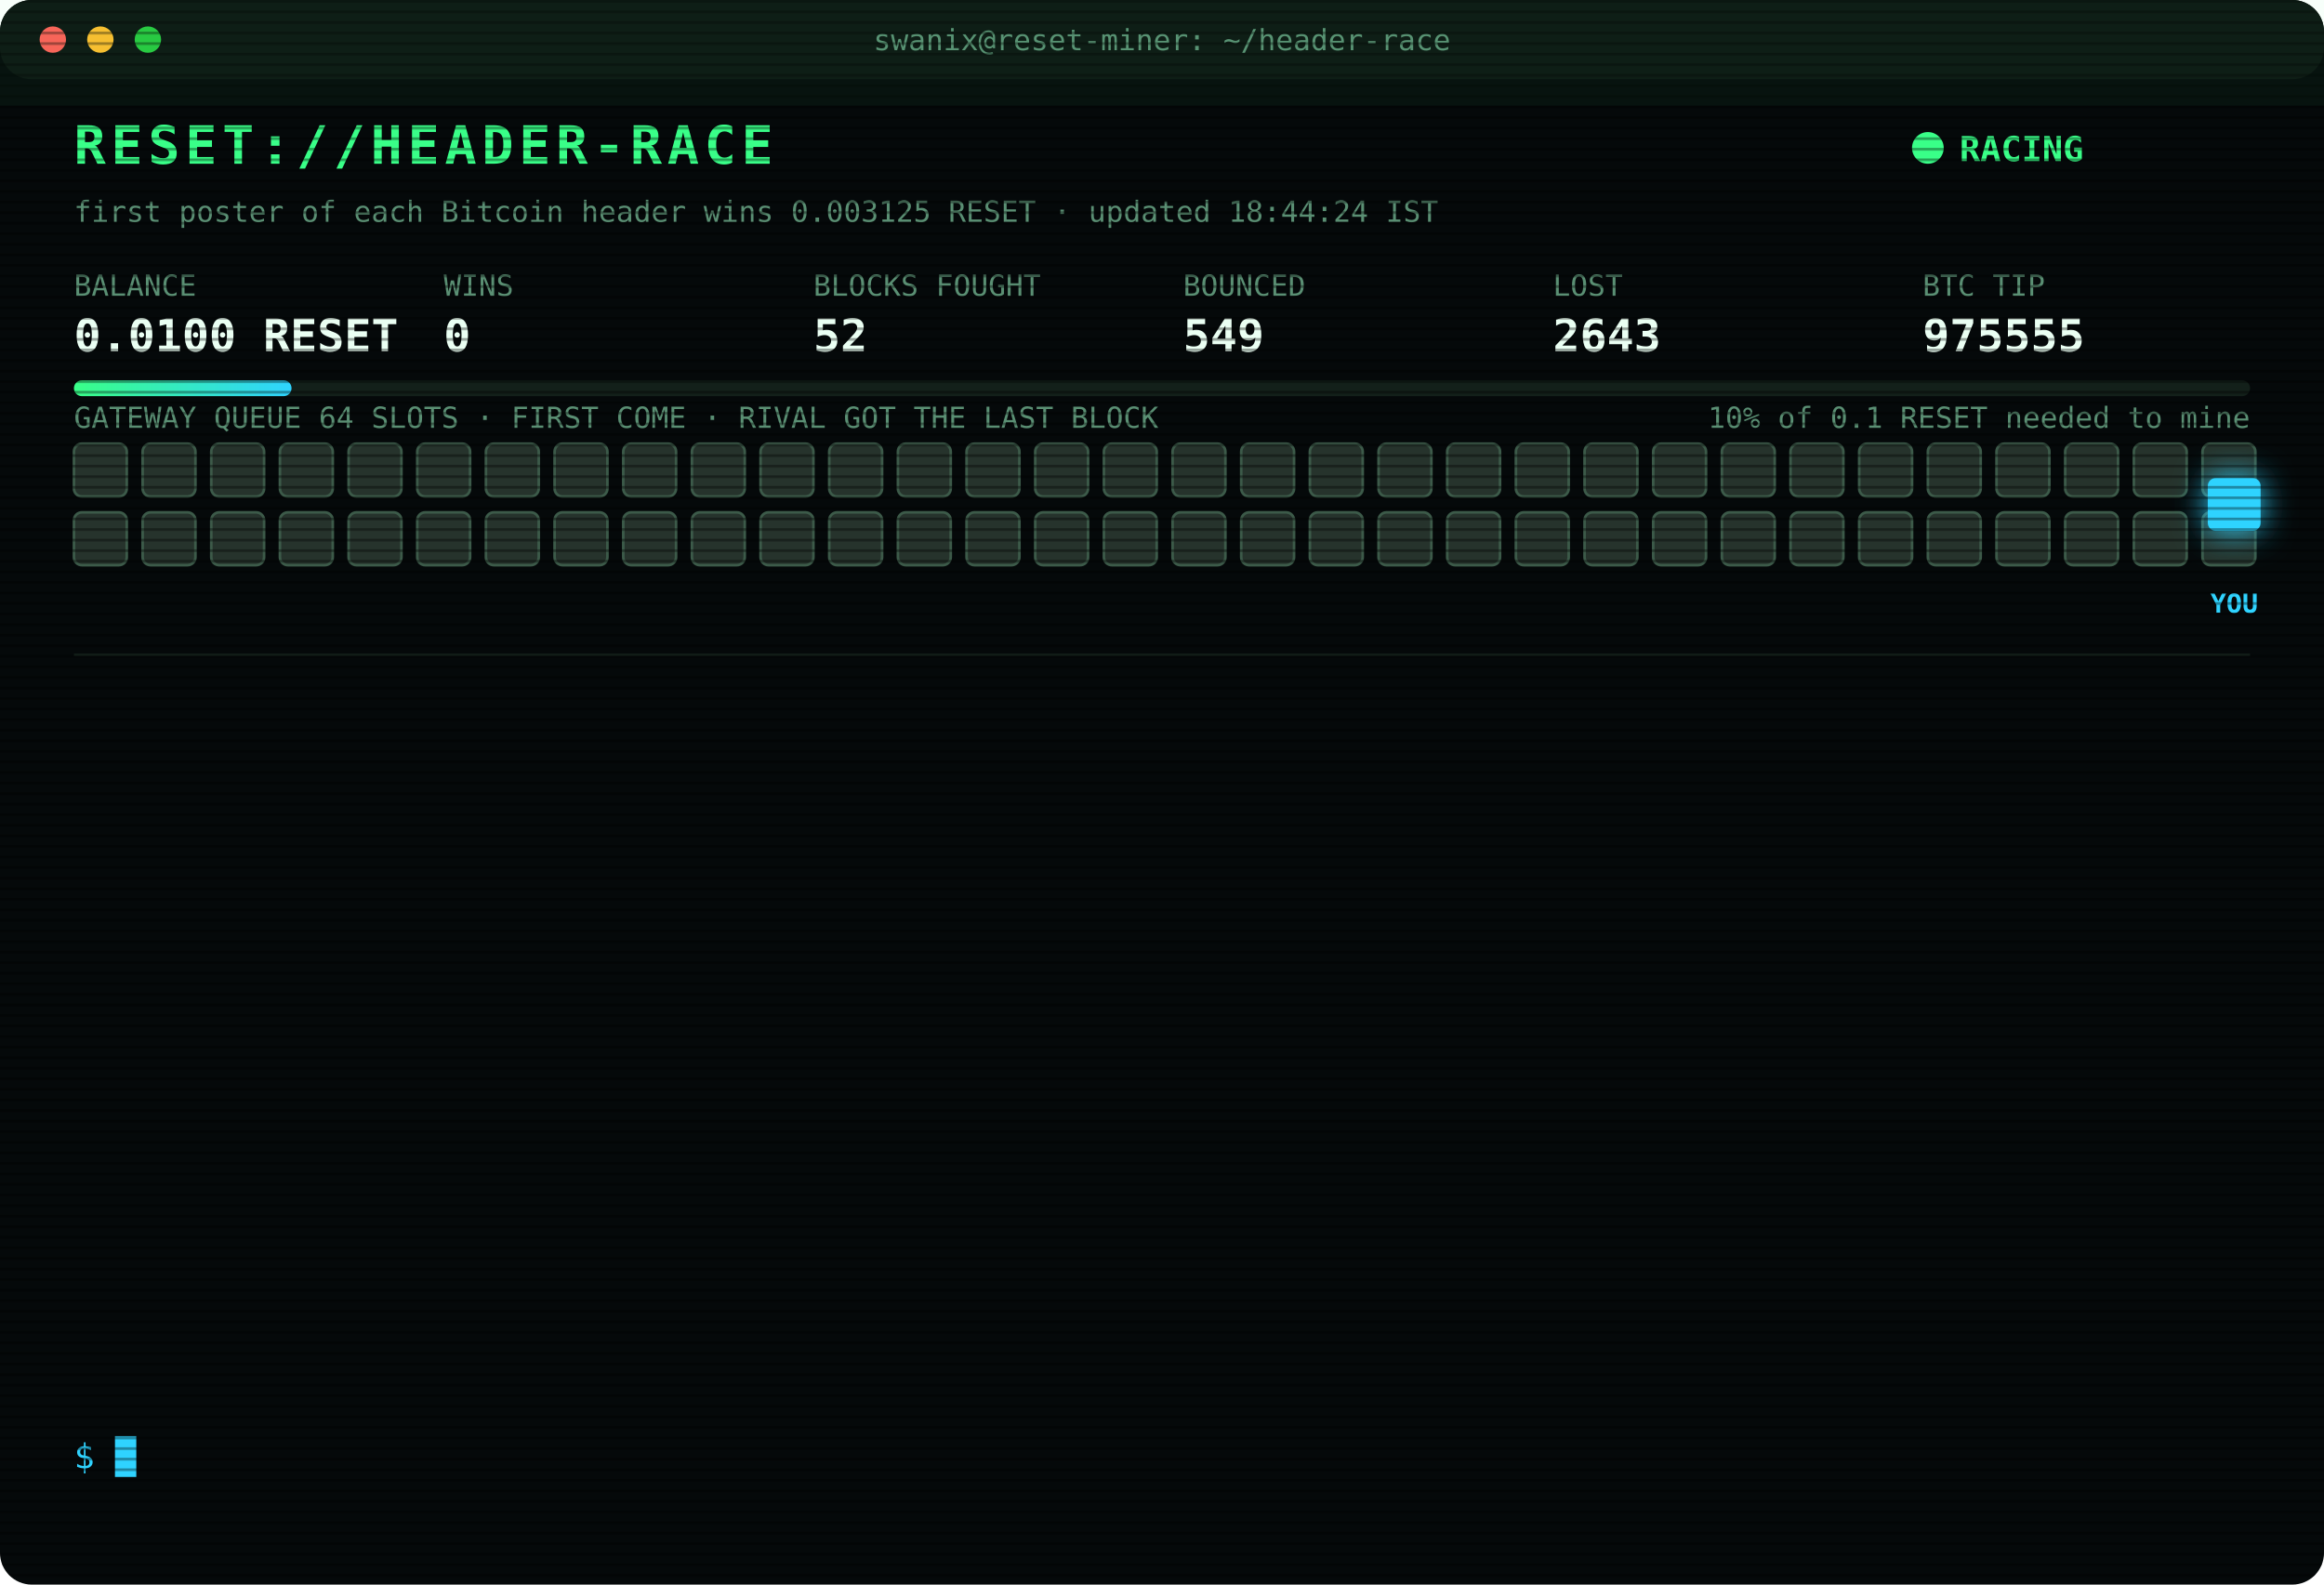
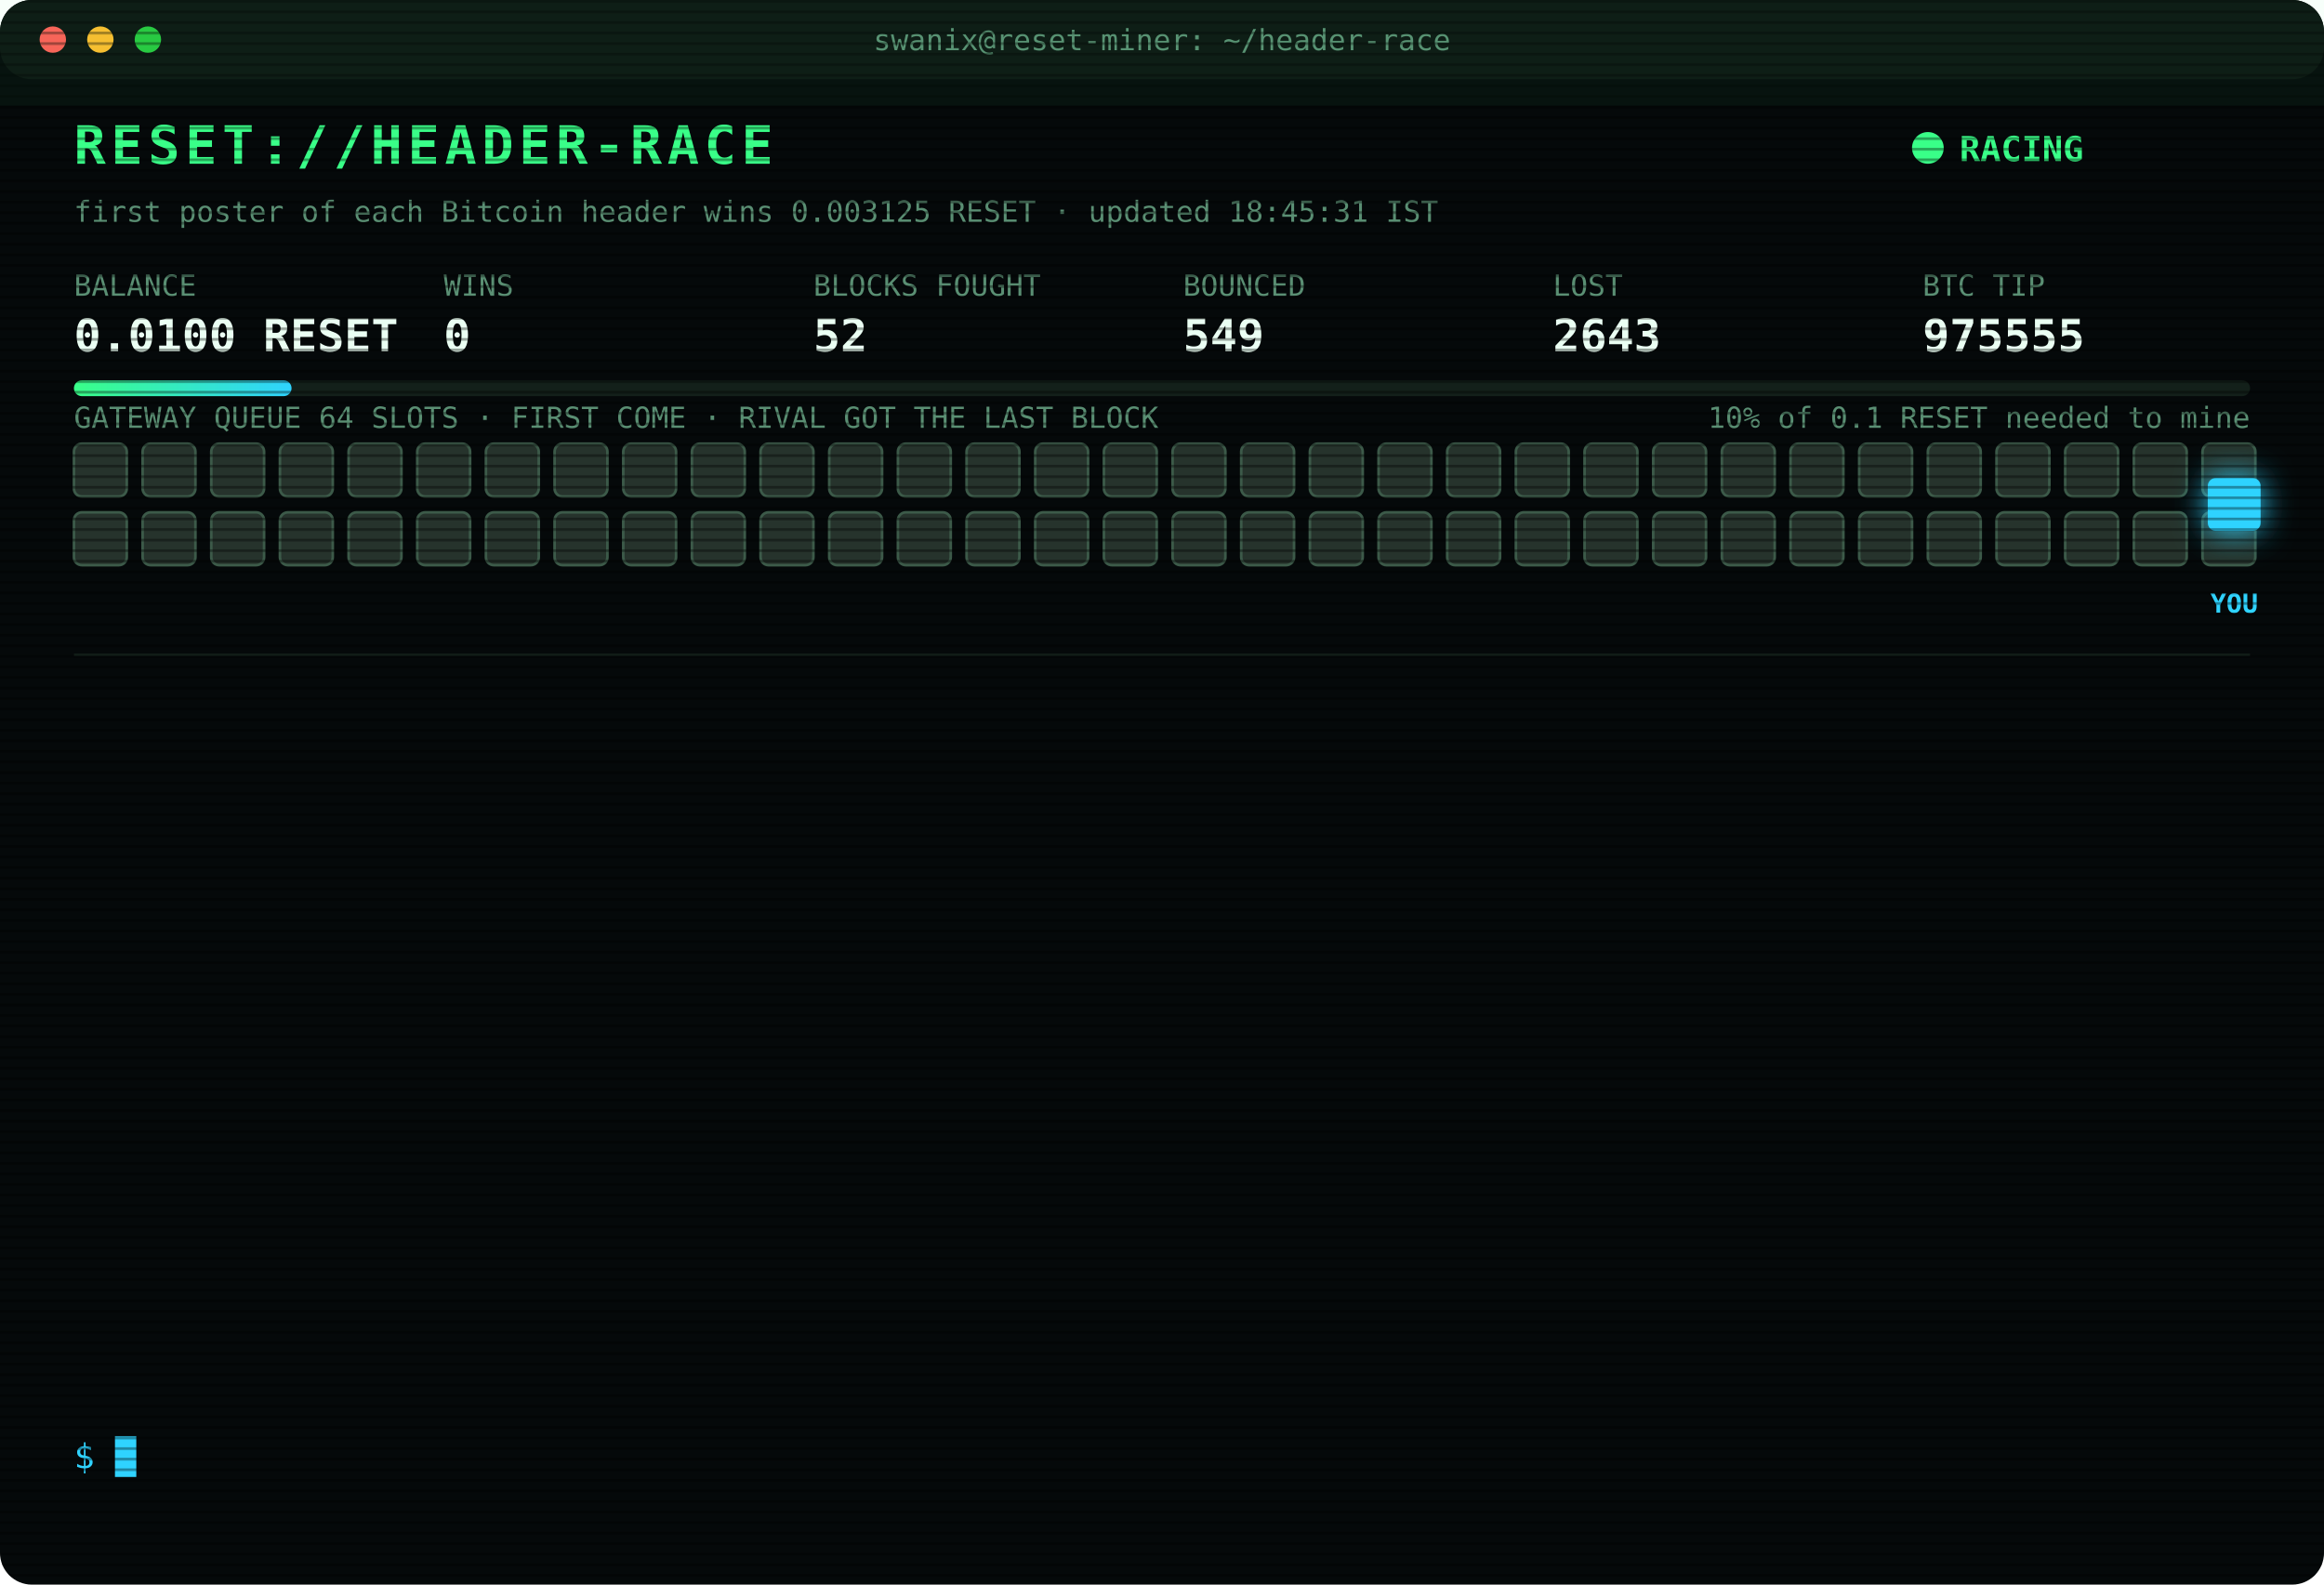
<svg xmlns="http://www.w3.org/2000/svg" width="880" height="600" viewBox="0 0 880 600" font-family="ui-monospace,SFMono-Regular,Menlo,Consolas,monospace">
  <style>
text{font-size:13px;fill:#7CFFB2}
.title{font-size:20px;font-weight:700;fill:#39FF88;letter-spacing:2px;animation:glitch 3s infinite steps(1)}
.sub{fill:#2fd3ff}.k{fill:#5a8f73;font-size:11px}.v{font-size:17px;font-weight:700;fill:#eafff3}
.ts{fill:#3f6b56}.boot{fill:#2fd3ff}.dim{fill:#5a8f73}.bad{fill:#ff4d6d}.warn{fill:#ffd23f}.mag{fill:#ff5cf0}.win{fill:#39FF88;font-weight:700}
.tag{font-size:10px;fill:#2fd3ff;font-weight:700}
.rival{fill:#26332c;stroke:#3c5a49;animation:jam 1.2s infinite alternate}
.idle{fill:#141c18;stroke:#22302a;animation:breathe 4s infinite}
.me{fill:#2fd3ff;filter:drop-shadow(0 0 6px #2fd3ff)}
.hover{animation:nudge 1.1s infinite ease-in-out}.bounce{animation:kick 1.4s infinite}
.ln{opacity:0;animation:in .4s forwards}
.cur{animation:blink 1s infinite steps(1)}
.scan{animation:scan 6s infinite linear}
.led{animation:blink 1.4s infinite}
@keyframes in{from{opacity:0;transform:translateX(-6px)}to{opacity:1;transform:none}}
@keyframes blink{50%{opacity:0}}
@keyframes jam{to{fill:#33463b}}
@keyframes breathe{50%{opacity:.4}}
@keyframes nudge{50%{transform:translateX(-10px)}}
@keyframes kick{0%,100%{transform:none}30%{transform:translateX(-14px)}55%{transform:translateX(10px) translateY(-6px)}}
@keyframes glitch{0%,92%{transform:none}93%{transform:translateX(2px);fill:#ff4d6d}95%{transform:translateX(-2px);fill:#2fd3ff}97%{transform:none}}
@keyframes scan{from{transform:translateY(-40px)}to{transform:translateY(600px)}}
</style>
  <defs>
    <pattern id="sl" width="4" height="4" patternUnits="userSpaceOnUse">
      <rect width="4" height="1" fill="#000" opacity=".35" />
    </pattern>
    <linearGradient id="bar">
      <stop offset="0" stop-color="#39FF88" />
      <stop offset="1" stop-color="#2fd3ff" />
    </linearGradient>
  </defs>
  <rect width="880" height="600" rx="12" fill="#05090a" />
  <rect width="880" height="30" rx="12" fill="#0d1512" />
  <circle cx="20" cy="15" r="5" fill="#ff5f57" />
  <circle cx="38" cy="15" r="5" fill="#febc2e" />
  <circle cx="56" cy="15" r="5" fill="#28c840" />
  <text x="440" y="19" text-anchor="middle" class="k">swanix@reset-miner: ~/header-race</text>
  <text x="28" y="62" class="title">RESET://HEADER-RACE</text>
  <circle class="led" cx="730" cy="56" r="6" fill="#39FF88" />
  <text x="742" y="61" class="win">RACING</text>
-   <text x="28" y="84" class="k">first poster of each Bitcoin header wins 0.003125 RESET · updated 18:44:24 IST</text>
+   <text x="28" y="84" class="k">first poster of each Bitcoin header wins 0.003125 RESET · updated 18:45:31 IST</text>
  <text x="28" y="112" class="k">BALANCE</text>
  <text x="28" y="133" class="v">0.0100 RESET</text>
  <text x="168" y="112" class="k">WINS</text>
  <text x="168" y="133" class="v">0</text>
  <text x="308" y="112" class="k">BLOCKS FOUGHT</text>
  <text x="308" y="133" class="v">52</text>
  <text x="448" y="112" class="k">BOUNCED</text>
  <text x="448" y="133" class="v">549</text>
  <text x="588" y="112" class="k">LOST</text>
  <text x="588" y="133" class="v">2643</text>
  <text x="728" y="112" class="k">BTC TIP</text>
  <text x="728" y="133" class="v">975555</text>
  <rect x="28" y="144" width="824" height="6" rx="3" fill="#13201a" />
  <rect x="28" y="144" width="82.4" height="6" rx="3" fill="url(#bar)" />
  <text x="852" y="162" text-anchor="end" class="k">10% of 0.1 RESET needed to mine</text>
  <text x="28" y="162" class="k">GATEWAY QUEUE 64 SLOTS · FIRST COME · RIVAL GOT THE LAST BLOCK</text>
  <rect class="rival" x="28" y="168" width="20" height="20" rx="3" style="animation-delay:0.00s" />
  <rect class="rival" x="54" y="168" width="20" height="20" rx="3" style="animation-delay:0.05s" />
  <rect class="rival" x="80" y="168" width="20" height="20" rx="3" style="animation-delay:0.10s" />
  <rect class="rival" x="106" y="168" width="20" height="20" rx="3" style="animation-delay:0.15s" />
  <rect class="rival" x="132" y="168" width="20" height="20" rx="3" style="animation-delay:0.20s" />
  <rect class="rival" x="158" y="168" width="20" height="20" rx="3" style="animation-delay:0.25s" />
  <rect class="rival" x="184" y="168" width="20" height="20" rx="3" style="animation-delay:0.30s" />
  <rect class="rival" x="210" y="168" width="20" height="20" rx="3" style="animation-delay:0.35s" />
  <rect class="rival" x="236" y="168" width="20" height="20" rx="3" style="animation-delay:0.40s" />
  <rect class="rival" x="262" y="168" width="20" height="20" rx="3" style="animation-delay:0.45s" />
  <rect class="rival" x="288" y="168" width="20" height="20" rx="3" style="animation-delay:0.50s" />
  <rect class="rival" x="314" y="168" width="20" height="20" rx="3" style="animation-delay:0.55s" />
  <rect class="rival" x="340" y="168" width="20" height="20" rx="3" style="animation-delay:0.60s" />
  <rect class="rival" x="366" y="168" width="20" height="20" rx="3" style="animation-delay:0.65s" />
  <rect class="rival" x="392" y="168" width="20" height="20" rx="3" style="animation-delay:0.70s" />
  <rect class="rival" x="418" y="168" width="20" height="20" rx="3" style="animation-delay:0.75s" />
  <rect class="rival" x="444" y="168" width="20" height="20" rx="3" style="animation-delay:0.80s" />
  <rect class="rival" x="470" y="168" width="20" height="20" rx="3" style="animation-delay:0.85s" />
  <rect class="rival" x="496" y="168" width="20" height="20" rx="3" style="animation-delay:0.90s" />
  <rect class="rival" x="522" y="168" width="20" height="20" rx="3" style="animation-delay:0.95s" />
  <rect class="rival" x="548" y="168" width="20" height="20" rx="3" style="animation-delay:1.00s" />
  <rect class="rival" x="574" y="168" width="20" height="20" rx="3" style="animation-delay:1.05s" />
  <rect class="rival" x="600" y="168" width="20" height="20" rx="3" style="animation-delay:1.10s" />
  <rect class="rival" x="626" y="168" width="20" height="20" rx="3" style="animation-delay:1.15s" />
  <rect class="rival" x="652" y="168" width="20" height="20" rx="3" style="animation-delay:1.20s" />
  <rect class="rival" x="678" y="168" width="20" height="20" rx="3" style="animation-delay:1.25s" />
  <rect class="rival" x="704" y="168" width="20" height="20" rx="3" style="animation-delay:1.30s" />
  <rect class="rival" x="730" y="168" width="20" height="20" rx="3" style="animation-delay:1.35s" />
  <rect class="rival" x="756" y="168" width="20" height="20" rx="3" style="animation-delay:1.40s" />
  <rect class="rival" x="782" y="168" width="20" height="20" rx="3" style="animation-delay:1.45s" />
  <rect class="rival" x="808" y="168" width="20" height="20" rx="3" style="animation-delay:1.50s" />
  <rect class="rival" x="834" y="168" width="20" height="20" rx="3" style="animation-delay:1.55s" />
  <rect class="rival" x="28" y="194" width="20" height="20" rx="3" style="animation-delay:1.60s" />
  <rect class="rival" x="54" y="194" width="20" height="20" rx="3" style="animation-delay:1.65s" />
  <rect class="rival" x="80" y="194" width="20" height="20" rx="3" style="animation-delay:1.70s" />
  <rect class="rival" x="106" y="194" width="20" height="20" rx="3" style="animation-delay:1.75s" />
  <rect class="rival" x="132" y="194" width="20" height="20" rx="3" style="animation-delay:1.80s" />
  <rect class="rival" x="158" y="194" width="20" height="20" rx="3" style="animation-delay:1.85s" />
  <rect class="rival" x="184" y="194" width="20" height="20" rx="3" style="animation-delay:1.90s" />
  <rect class="rival" x="210" y="194" width="20" height="20" rx="3" style="animation-delay:1.95s" />
  <rect class="rival" x="236" y="194" width="20" height="20" rx="3" style="animation-delay:2.00s" />
  <rect class="rival" x="262" y="194" width="20" height="20" rx="3" style="animation-delay:2.05s" />
  <rect class="rival" x="288" y="194" width="20" height="20" rx="3" style="animation-delay:2.10s" />
  <rect class="rival" x="314" y="194" width="20" height="20" rx="3" style="animation-delay:2.15s" />
  <rect class="rival" x="340" y="194" width="20" height="20" rx="3" style="animation-delay:2.20s" />
  <rect class="rival" x="366" y="194" width="20" height="20" rx="3" style="animation-delay:2.25s" />
  <rect class="rival" x="392" y="194" width="20" height="20" rx="3" style="animation-delay:2.30s" />
  <rect class="rival" x="418" y="194" width="20" height="20" rx="3" style="animation-delay:2.35s" />
  <rect class="rival" x="444" y="194" width="20" height="20" rx="3" style="animation-delay:2.40s" />
  <rect class="rival" x="470" y="194" width="20" height="20" rx="3" style="animation-delay:2.45s" />
  <rect class="rival" x="496" y="194" width="20" height="20" rx="3" style="animation-delay:2.50s" />
  <rect class="rival" x="522" y="194" width="20" height="20" rx="3" style="animation-delay:2.55s" />
  <rect class="rival" x="548" y="194" width="20" height="20" rx="3" style="animation-delay:2.60s" />
  <rect class="rival" x="574" y="194" width="20" height="20" rx="3" style="animation-delay:2.65s" />
  <rect class="rival" x="600" y="194" width="20" height="20" rx="3" style="animation-delay:2.70s" />
  <rect class="rival" x="626" y="194" width="20" height="20" rx="3" style="animation-delay:2.75s" />
  <rect class="rival" x="652" y="194" width="20" height="20" rx="3" style="animation-delay:2.80s" />
  <rect class="rival" x="678" y="194" width="20" height="20" rx="3" style="animation-delay:2.85s" />
  <rect class="rival" x="704" y="194" width="20" height="20" rx="3" style="animation-delay:2.90s" />
  <rect class="rival" x="730" y="194" width="20" height="20" rx="3" style="animation-delay:2.95s" />
  <rect class="rival" x="756" y="194" width="20" height="20" rx="3" style="animation-delay:3.00s" />
  <rect class="rival" x="782" y="194" width="20" height="20" rx="3" style="animation-delay:3.05s" />
  <rect class="rival" x="808" y="194" width="20" height="20" rx="3" style="animation-delay:3.10s" />
  <rect class="rival" x="834" y="194" width="20" height="20" rx="3" style="animation-delay:3.15s" />
  <g class="hover">
    <rect class="me" x="836" y="181" width="20" height="20" rx="3" />
    <text class="tag" x="846" y="232" text-anchor="middle">YOU</text>
  </g>
  <line x1="28" x2="852" y1="248" y2="248" stroke="#13201a" />
  <g class="ln" style="animation-delay:0.40s">
    <text x="28" y="270" class="ts">16:31:00</text>
    <text x="104" y="270" class="bad">[LOST] #975540 taken by a rival miner</text>
  </g>
  <g class="ln" style="animation-delay:0.65s">
    <text x="28" y="292" class="ts">16:52:15</text>
    <text x="104" y="292" class="bad">[LOST] #975542 taken by a rival miner</text>
  </g>
  <g class="ln" style="animation-delay:0.90s">
    <text x="28" y="314" class="ts">16:52:42</text>
    <text x="104" y="314" class="bad">[LOST] #975543 taken by a rival miner</text>
  </g>
  <g class="ln" style="animation-delay:1.15s">
    <text x="28" y="336" class="ts">16:59:45</text>
    <text x="104" y="336" class="bad">[LOST] #975544 taken by a rival miner</text>
  </g>
  <g class="ln" style="animation-delay:1.40s">
    <text x="28" y="358" class="ts">17:18:44</text>
    <text x="104" y="358" class="bad">[LOST] #975545 taken by a rival miner</text>
  </g>
  <g class="ln" style="animation-delay:1.65s">
    <text x="28" y="380" class="ts">17:37:48</text>
    <text x="104" y="380" class="bad">[LOST] #975547 taken by a rival miner</text>
  </g>
  <g class="ln" style="animation-delay:1.90s">
    <text x="28" y="402" class="ts">17:40:07</text>
    <text x="104" y="402" class="bad">[LOST] #975548 taken by a rival miner</text>
  </g>
  <g class="ln" style="animation-delay:2.15s">
    <text x="28" y="424" class="ts">17:52:02</text>
    <text x="104" y="424" class="bad">[LOST] #975550 taken by a rival miner</text>
  </g>
  <g class="ln" style="animation-delay:2.40s">
    <text x="28" y="446" class="ts">17:59:08</text>
    <text x="104" y="446" class="bad">[LOST] #975551 taken by a rival miner</text>
  </g>
  <g class="ln" style="animation-delay:2.65s">
    <text x="28" y="468" class="ts">18:01:12</text>
    <text x="104" y="468" class="bad">[LOST] #975552 taken by a rival miner</text>
  </g>
  <g class="ln" style="animation-delay:2.90s">
    <text x="28" y="490" class="ts">18:11:30</text>
    <text x="104" y="490" class="bad">[GATEWAY DOWN] no response · 1686ms</text>
  </g>
  <g class="ln" style="animation-delay:3.15s">
    <text x="28" y="512" class="ts">18:11:33</text>
    <text x="104" y="512" class="bad">[LOST] #975554 taken by a rival miner</text>
  </g>
  <g class="ln" style="animation-delay:3.40s">
    <text x="28" y="534" class="ts">18:44:24</text>
    <text x="104" y="534" class="bad">[LOST] #975555 taken by a rival miner</text>
  </g>
  <text x="28" y="556" class="sub">$ <tspan class="cur">█</tspan>
  </text>
  <rect width="880" height="600" rx="12" fill="url(#sl)" pointer-events="none" />
  <rect class="scan" width="880" height="40" fill="#39FF88" opacity=".04" />
</svg>
